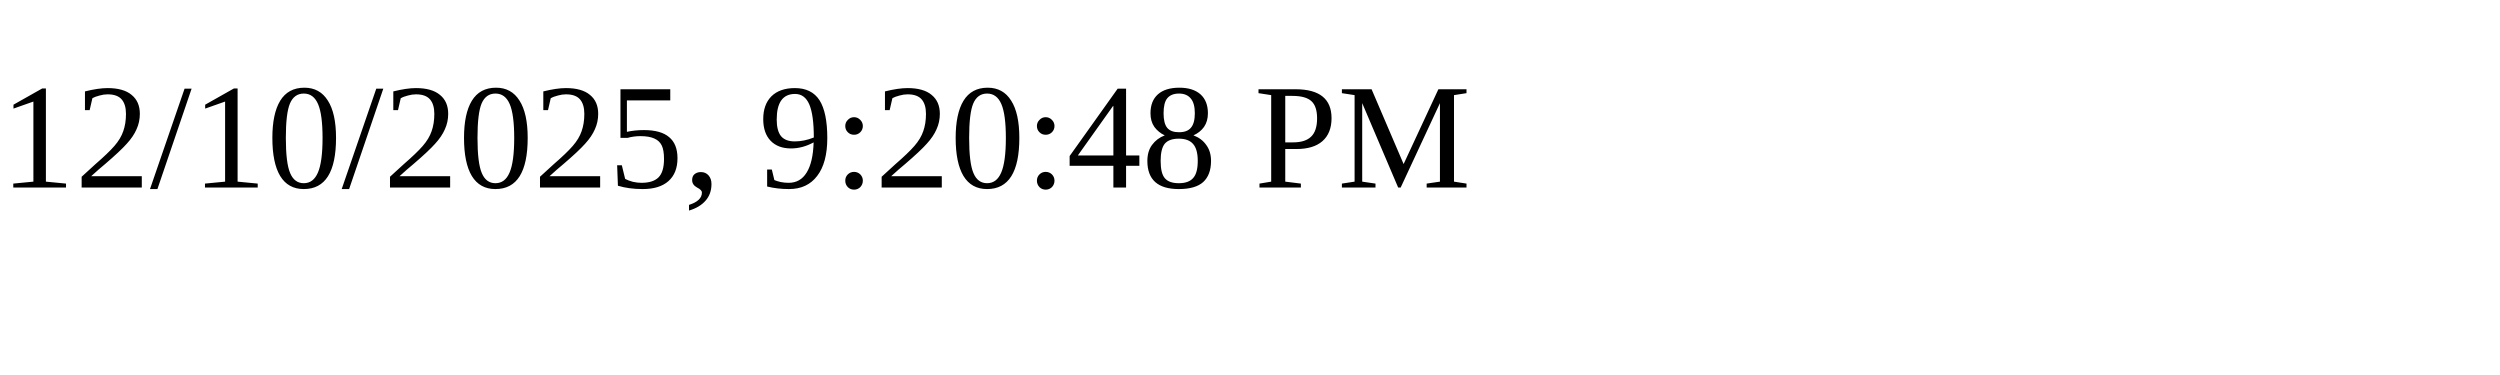
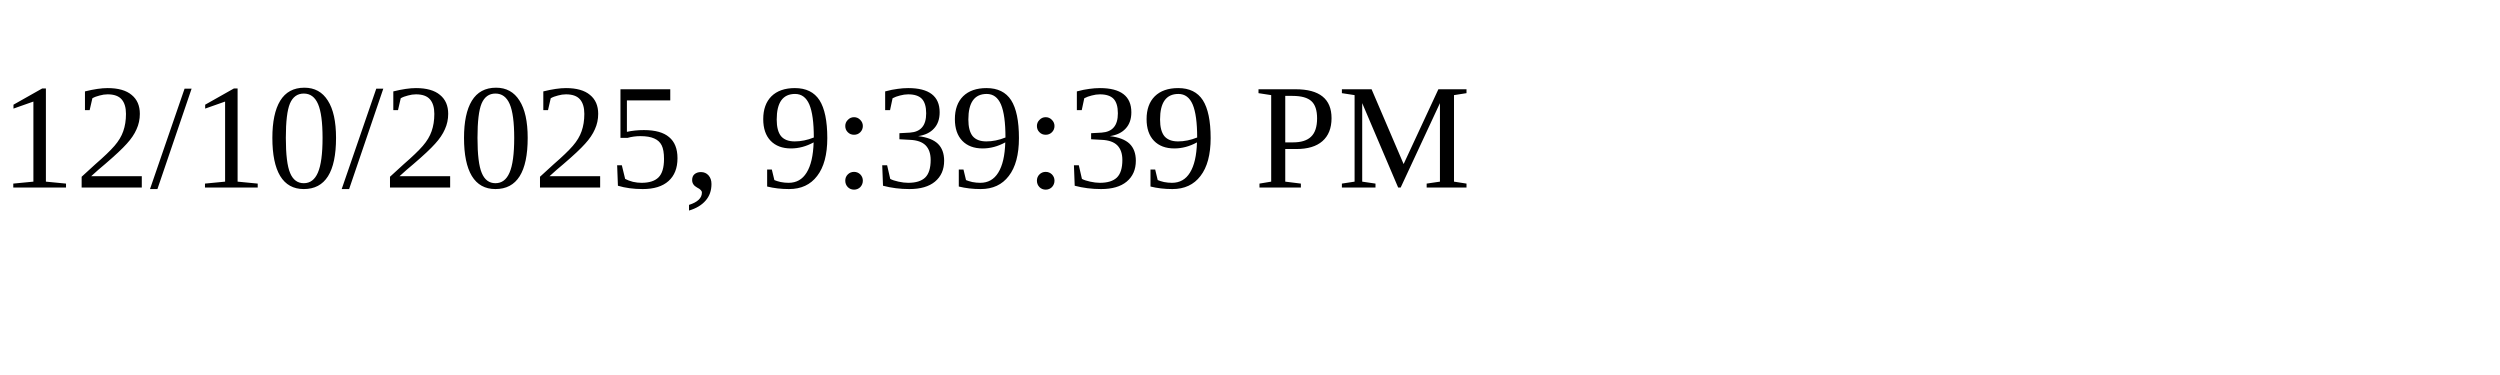
<svg xmlns="http://www.w3.org/2000/svg" height="30" width="200">
-   <text x="0" y="15">12/10/2025, 9:20:48 PM</text>
+   <text x="0" y="15">12/10/2025, 9:39:39 PM</text>
</svg>
